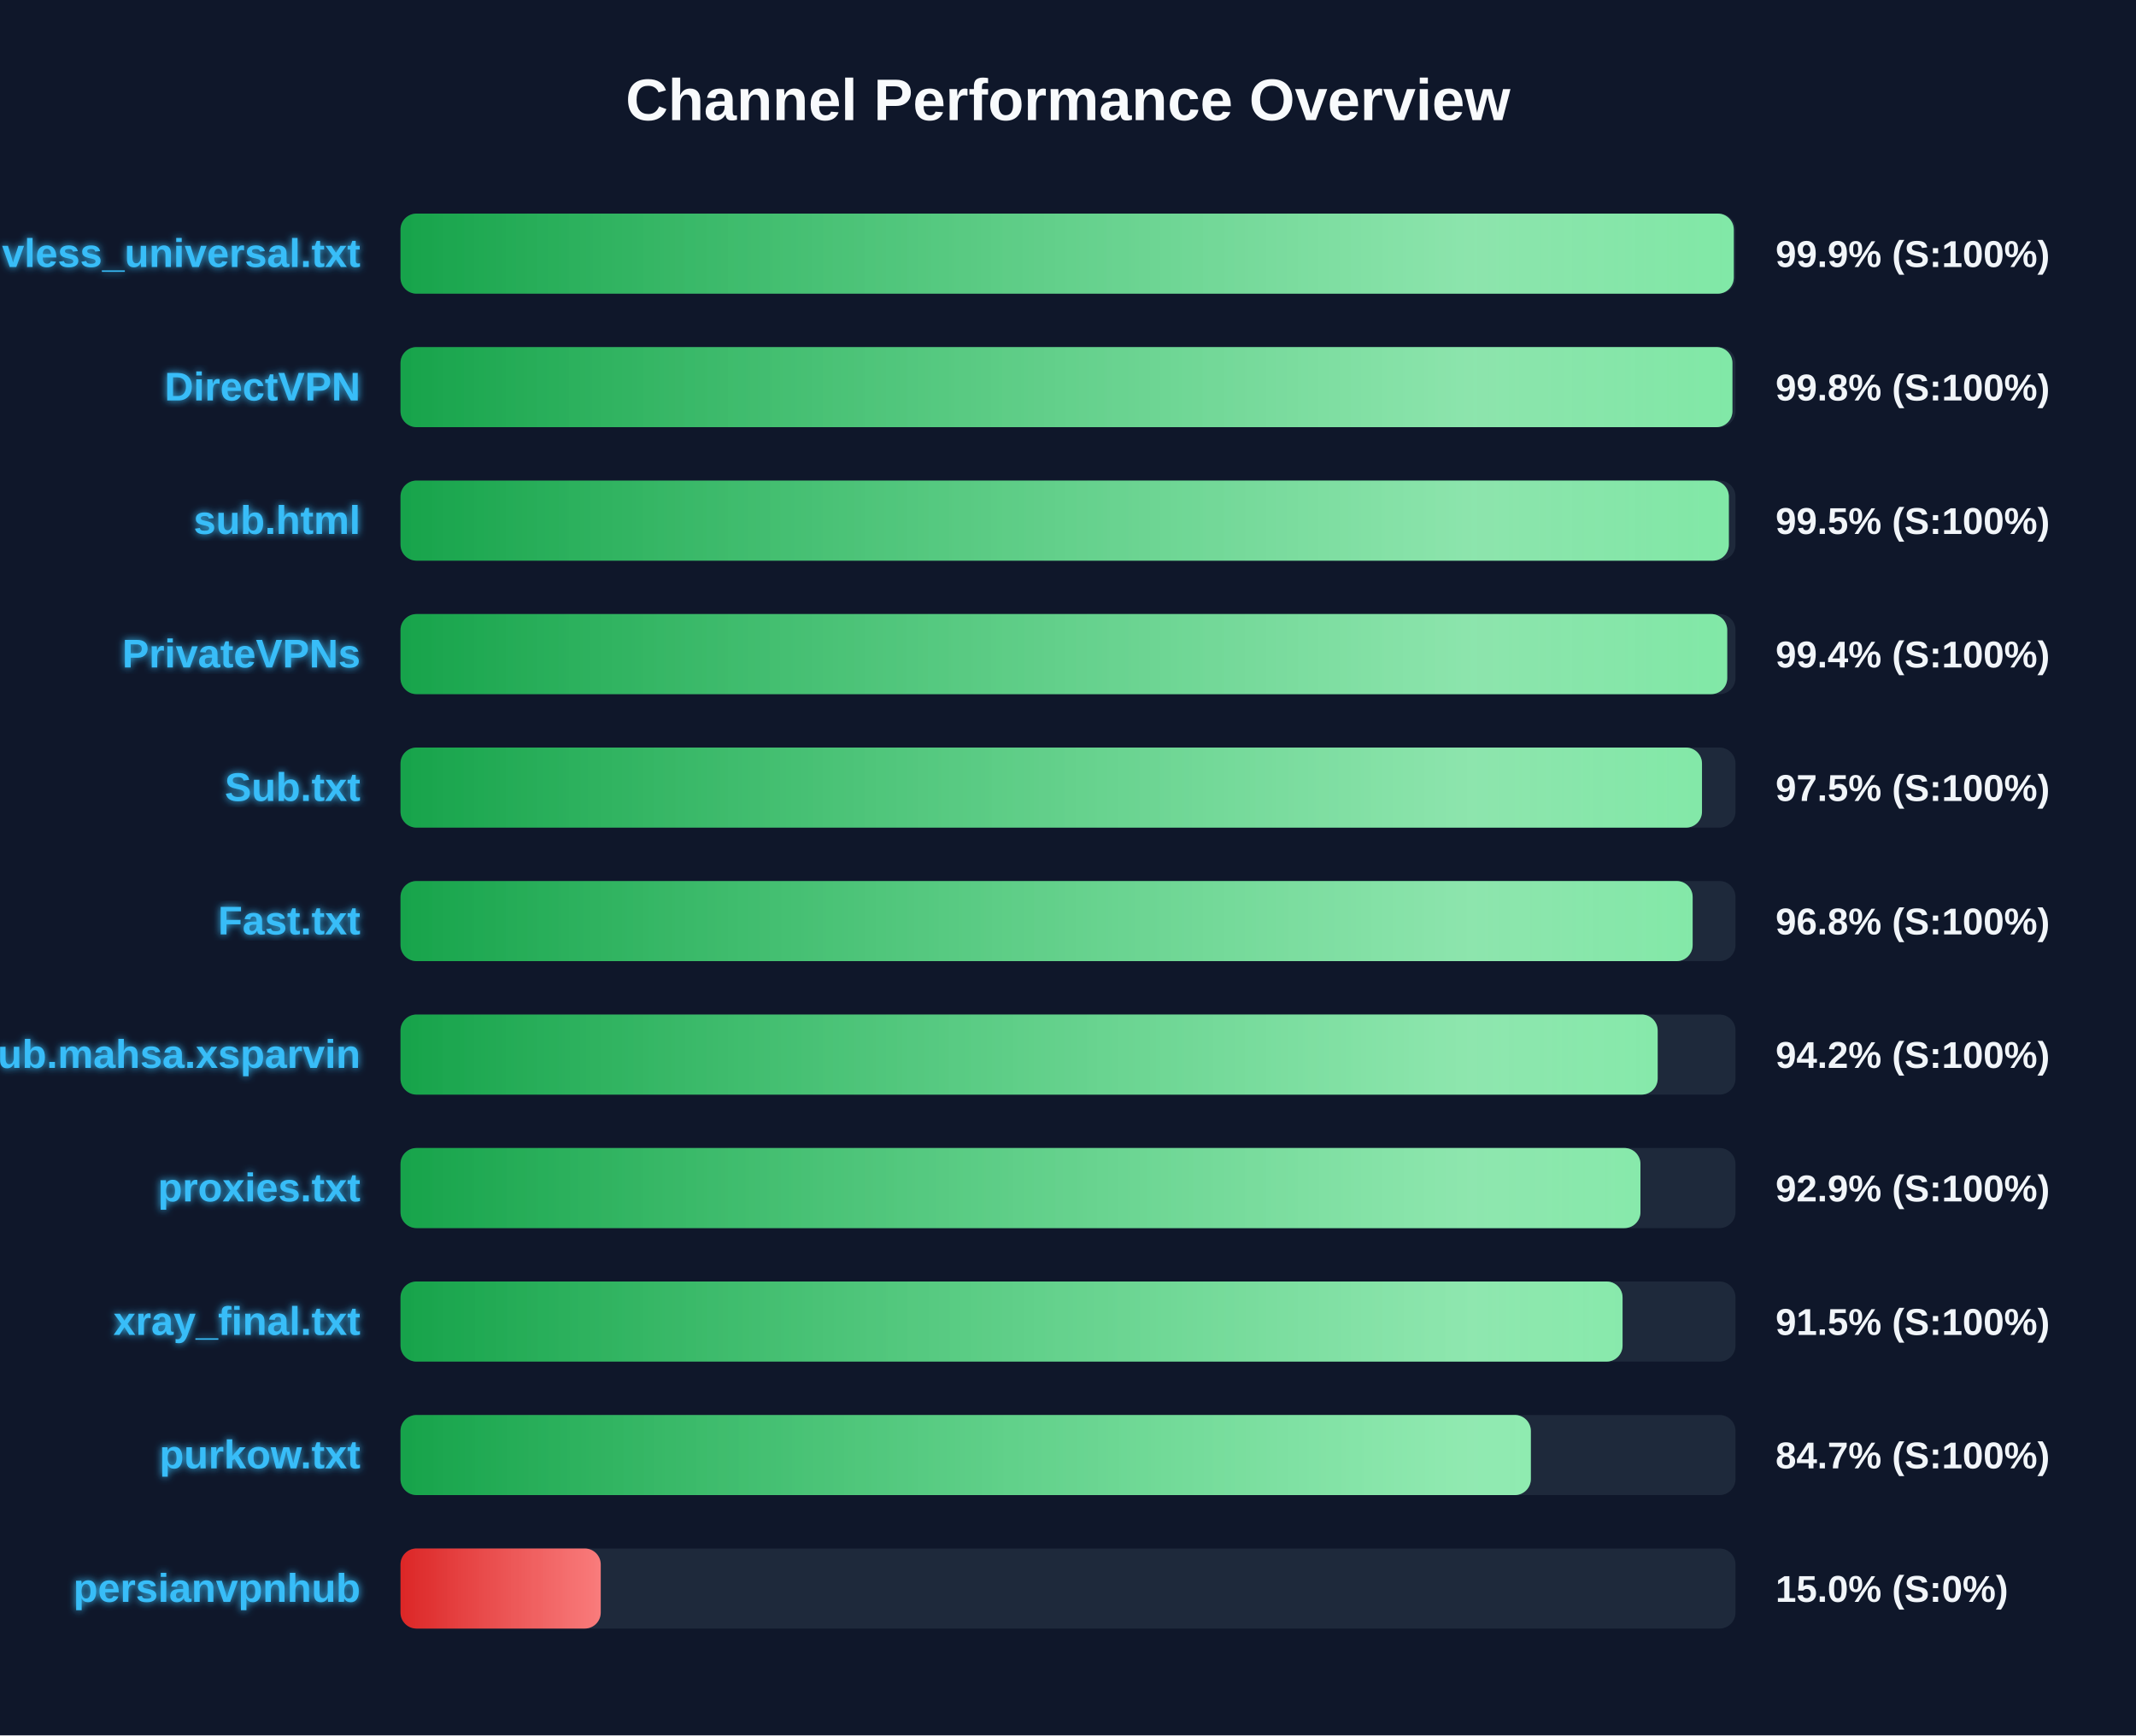
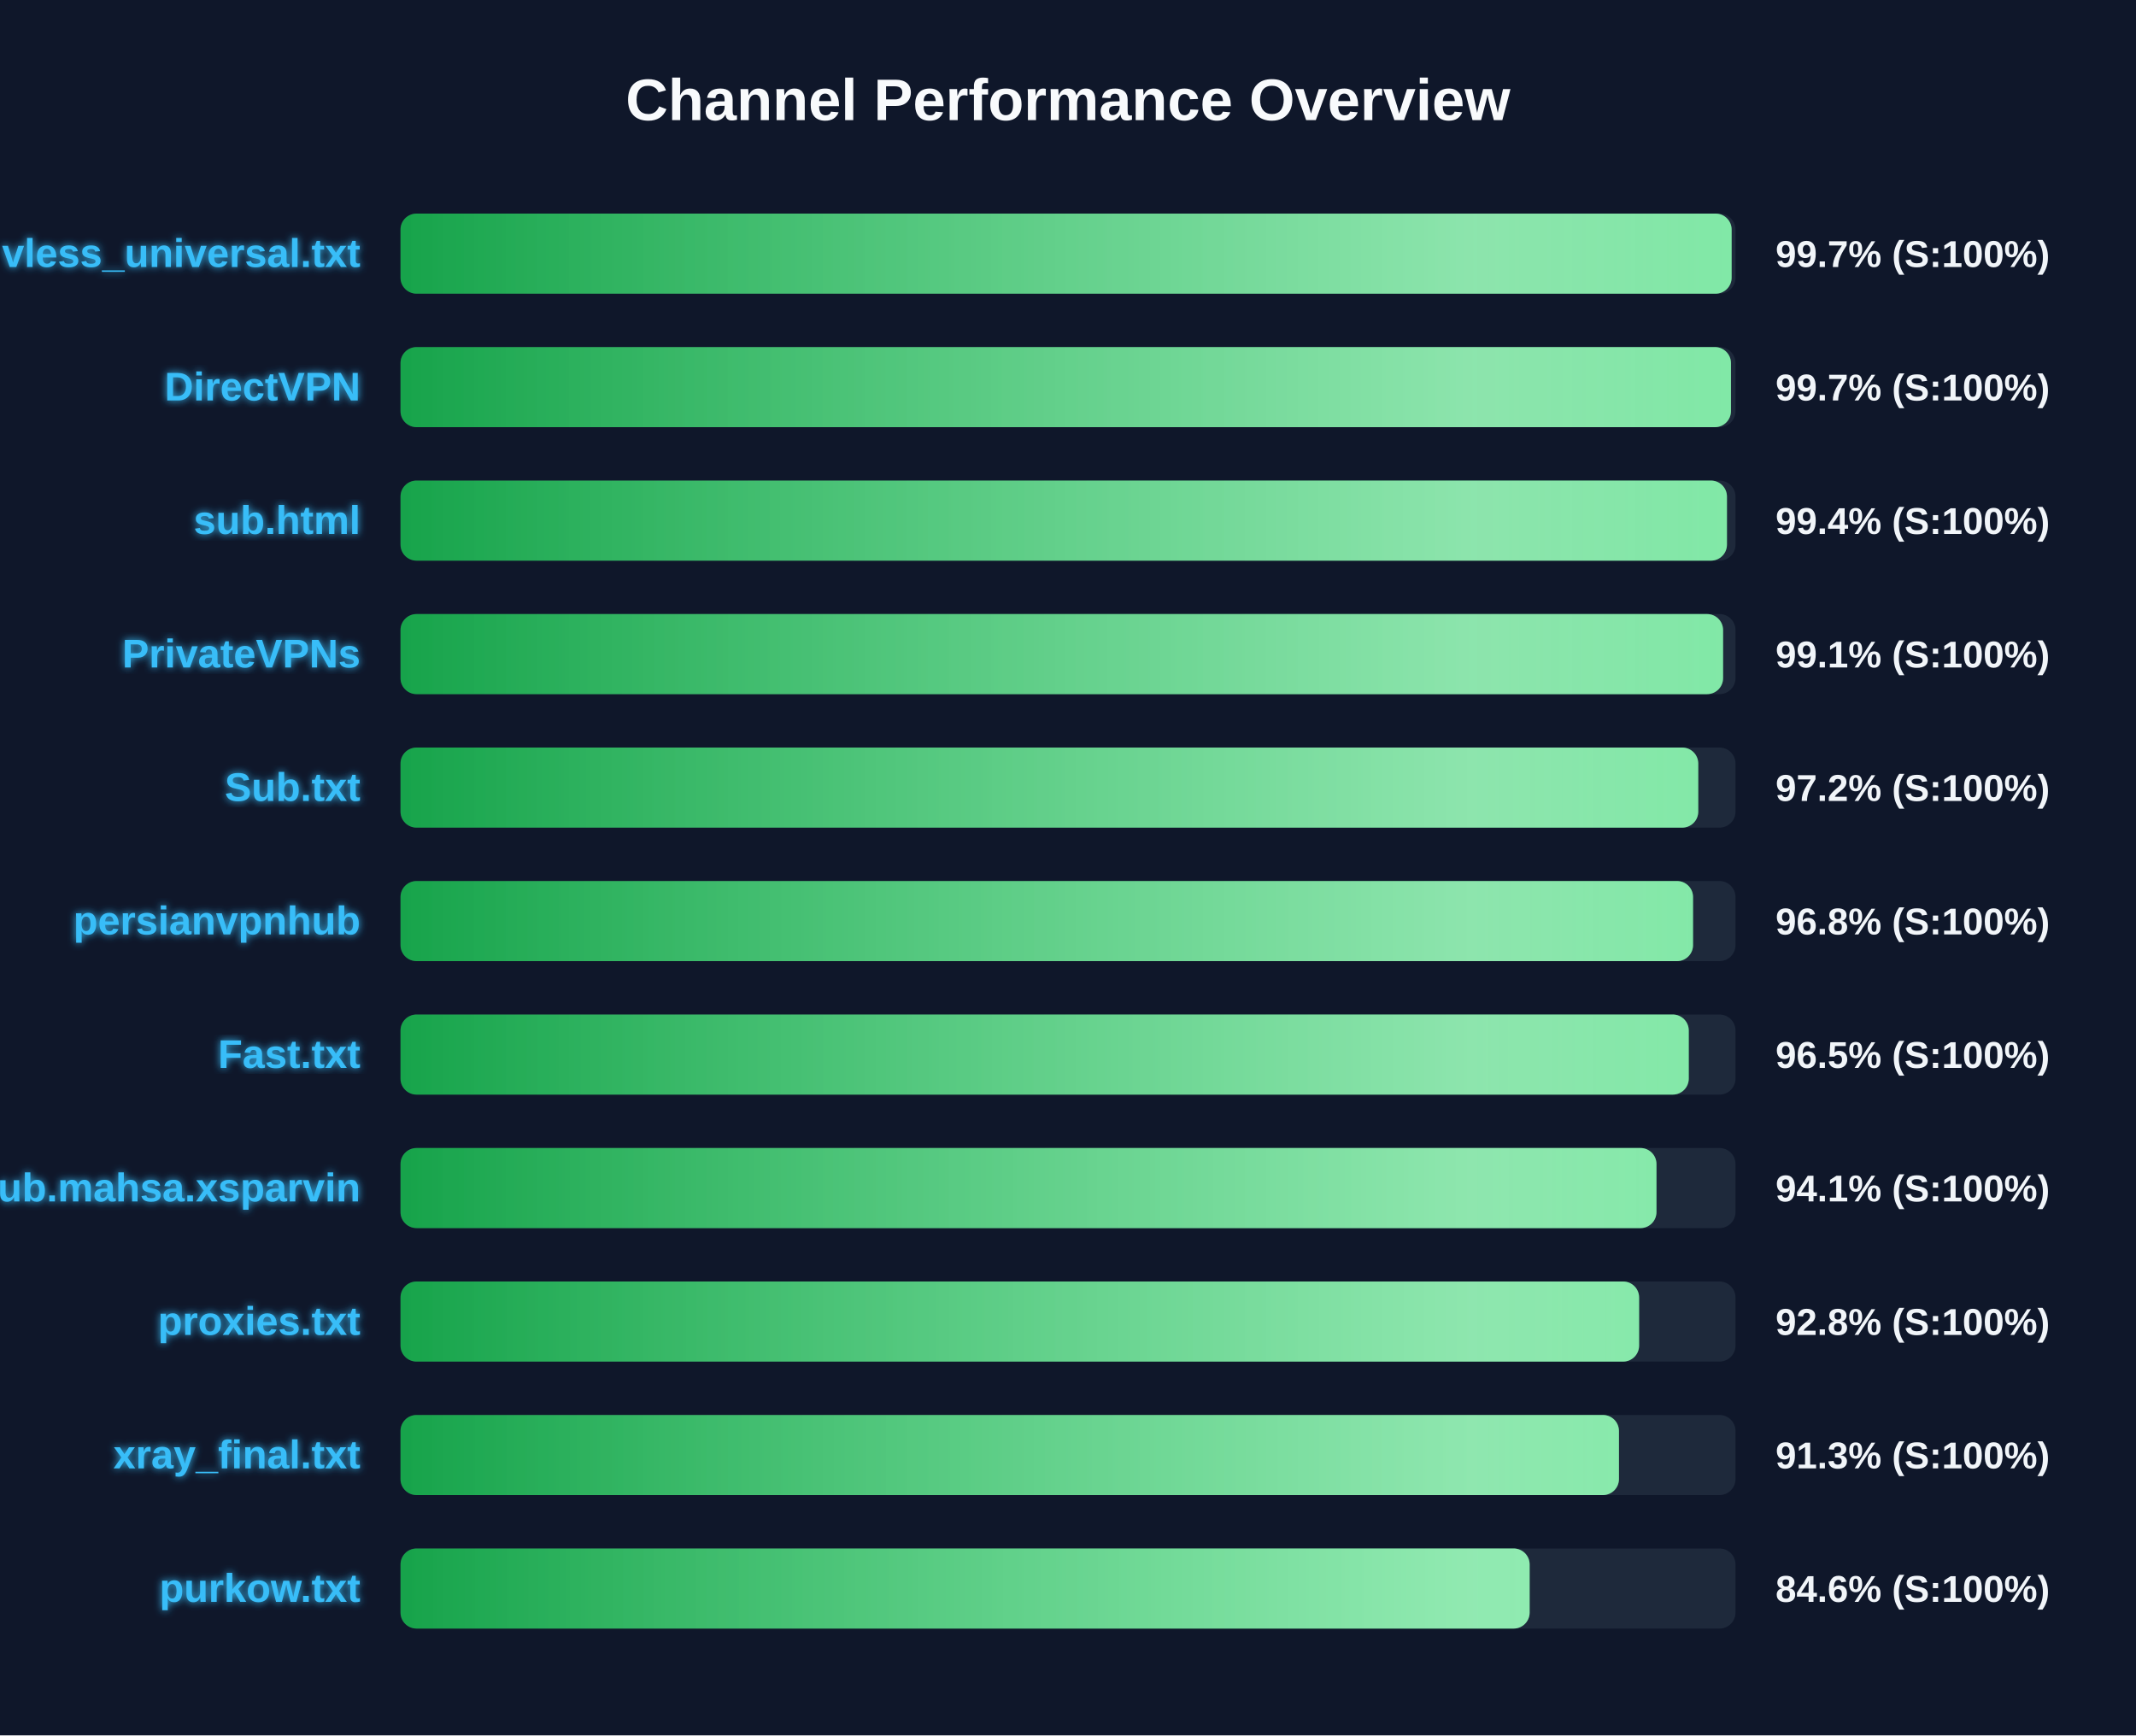
<svg xmlns="http://www.w3.org/2000/svg" width="800" height="650" version="1.1">
  <defs>
    <linearGradient id="grad-green" x1="0%" y1="0%" x2="100%" y2="0%">
      <stop offset="0%" stop-color="#16a34a" />
      <stop offset="100%" stop-color="#4ade80" />
    </linearGradient>
    <linearGradient id="grad-yellow" x1="0%" y1="0%" x2="100%" y2="0%">
      <stop offset="0%" stop-color="#ca8a04" />
      <stop offset="100%" stop-color="#fde047" />
    </linearGradient>
    <linearGradient id="grad-red" x1="0%" y1="0%" x2="100%" y2="0%">
      <stop offset="0%" stop-color="#dc2626" />
      <stop offset="100%" stop-color="#f87171" />
    </linearGradient>
    <linearGradient id="shimmer" x1="0%" y1="0%" x2="100%" y2="0%">
      <stop offset="0%" stop-color="rgba(255,255,255,0)" />
      <stop offset="50%" stop-color="rgba(255,255,255,0.4)" />
      <stop offset="100%" stop-color="rgba(255,255,255,0)" />
    </linearGradient>
    <filter id="glow" x="-20%" y="-20%" width="140%" height="140%">
      <feGaussianBlur stdDeviation="1.5" result="blur" />
      <feComposite in="SourceGraphic" in2="blur" operator="over" />
    </filter>
  </defs>
  <style>
        .bg-rect { fill: #0f172a; }
        .title { font: bold 22px 'Segoe UI', Arial, sans-serif; fill: #f8fafc; }
        .row { font: bold 15px 'Segoe UI', Arial, sans-serif; fill: #38bdf8; filter: url(#glow); }
        .score { font: bold 14px 'Segoe UI', Arial, sans-serif; fill: #f1f5f9; }
        @keyframes shimmer-anim {
            0% { transform: translateX(-100%); }
            100% { transform: translateX(200%); }
        }
        .shimmer-rect {
            animation: shimmer-anim 2.5s infinite linear;
        }
    </style>
  <rect width="100%" height="100%" class="bg-rect" />
  <text x="400" y="45" text-anchor="middle" class="title">Channel Performance Overview</text>
  <rect x="150" y="80" width="500" height="30" fill="#1e293b" rx="6" />
  <clipPath id="clip-0">
-     <rect x="150" y="80" width="499.35" height="30" rx="6" />
+     <rect x="150" y="80" width="498.55" height="30" rx="6" />
  </clipPath>
-   <rect x="150" y="80" width="499.35" height="30" fill="url(#grad-green)" rx="6" />
+   <rect x="150" y="80" width="498.55" height="30" fill="url(#grad-green)" rx="6" />
  <g clip-path="url(#clip-0)">
    <rect x="150" y="80" width="100%" height="30" fill="url(#shimmer)" class="shimmer-rect" />
  </g>
  <text x="135" y="100" text-anchor="end" class="row">vless_universal.txt</text>
-   <text x="665" y="100" text-anchor="start" class="score">99.9% (S:100%)</text>
+   <text x="665" y="100" text-anchor="start" class="score">99.7% (S:100%)</text>
  <rect x="150" y="130" width="500" height="30" fill="#1e293b" rx="6" />
  <clipPath id="clip-1">
-     <rect x="150" y="130" width="498.85" height="30" rx="6" />
+     <rect x="150" y="130" width="498.3" height="30" rx="6" />
  </clipPath>
-   <rect x="150" y="130" width="498.85" height="30" fill="url(#grad-green)" rx="6" />
+   <rect x="150" y="130" width="498.3" height="30" fill="url(#grad-green)" rx="6" />
  <g clip-path="url(#clip-1)">
    <rect x="150" y="130" width="100%" height="30" fill="url(#shimmer)" class="shimmer-rect" />
  </g>
  <text x="135" y="150" text-anchor="end" class="row">DirectVPN</text>
-   <text x="665" y="150" text-anchor="start" class="score">99.8% (S:100%)</text>
+   <text x="665" y="150" text-anchor="start" class="score">99.7% (S:100%)</text>
  <rect x="150" y="180" width="500" height="30" fill="#1e293b" rx="6" />
  <clipPath id="clip-2">
-     <rect x="150" y="180" width="497.5" height="30" rx="6" />
+     <rect x="150" y="180" width="496.8" height="30" rx="6" />
  </clipPath>
-   <rect x="150" y="180" width="497.5" height="30" fill="url(#grad-green)" rx="6" />
+   <rect x="150" y="180" width="496.8" height="30" fill="url(#grad-green)" rx="6" />
  <g clip-path="url(#clip-2)">
    <rect x="150" y="180" width="100%" height="30" fill="url(#shimmer)" class="shimmer-rect" />
  </g>
  <text x="135" y="200" text-anchor="end" class="row">sub.html</text>
-   <text x="665" y="200" text-anchor="start" class="score">99.5% (S:100%)</text>
+   <text x="665" y="200" text-anchor="start" class="score">99.4% (S:100%)</text>
  <rect x="150" y="230" width="500" height="30" fill="#1e293b" rx="6" />
  <clipPath id="clip-3">
-     <rect x="150" y="230" width="496.9" height="30" rx="6" />
+     <rect x="150" y="230" width="495.35" height="30" rx="6" />
  </clipPath>
-   <rect x="150" y="230" width="496.9" height="30" fill="url(#grad-green)" rx="6" />
+   <rect x="150" y="230" width="495.35" height="30" fill="url(#grad-green)" rx="6" />
  <g clip-path="url(#clip-3)">
    <rect x="150" y="230" width="100%" height="30" fill="url(#shimmer)" class="shimmer-rect" />
  </g>
  <text x="135" y="250" text-anchor="end" class="row">PrivateVPNs</text>
-   <text x="665" y="250" text-anchor="start" class="score">99.4% (S:100%)</text>
+   <text x="665" y="250" text-anchor="start" class="score">99.1% (S:100%)</text>
  <rect x="150" y="280" width="500" height="30" fill="#1e293b" rx="6" />
  <clipPath id="clip-4">
-     <rect x="150" y="280" width="487.45" height="30" rx="6" />
+     <rect x="150" y="280" width="486.05" height="30" rx="6" />
  </clipPath>
-   <rect x="150" y="280" width="487.45" height="30" fill="url(#grad-green)" rx="6" />
+   <rect x="150" y="280" width="486.05" height="30" fill="url(#grad-green)" rx="6" />
  <g clip-path="url(#clip-4)">
    <rect x="150" y="280" width="100%" height="30" fill="url(#shimmer)" class="shimmer-rect" />
  </g>
  <text x="135" y="300" text-anchor="end" class="row">Sub.txt</text>
-   <text x="665" y="300" text-anchor="start" class="score">97.5% (S:100%)</text>
+   <text x="665" y="300" text-anchor="start" class="score">97.2% (S:100%)</text>
  <rect x="150" y="330" width="500" height="30" fill="#1e293b" rx="6" />
  <clipPath id="clip-5">
-     <rect x="150" y="330" width="483.95" height="30" rx="6" />
+     <rect x="150" y="330" width="484.1" height="30" rx="6" />
  </clipPath>
-   <rect x="150" y="330" width="483.95" height="30" fill="url(#grad-green)" rx="6" />
+   <rect x="150" y="330" width="484.1" height="30" fill="url(#grad-green)" rx="6" />
  <g clip-path="url(#clip-5)">
    <rect x="150" y="330" width="100%" height="30" fill="url(#shimmer)" class="shimmer-rect" />
  </g>
-   <text x="135" y="350" text-anchor="end" class="row">Fast.txt</text>
+   <text x="135" y="350" text-anchor="end" class="row">persianvpnhub</text>
  <text x="665" y="350" text-anchor="start" class="score">96.8% (S:100%)</text>
  <rect x="150" y="380" width="500" height="30" fill="#1e293b" rx="6" />
  <clipPath id="clip-6">
-     <rect x="150" y="380" width="470.85" height="30" rx="6" />
+     <rect x="150" y="380" width="482.5" height="30" rx="6" />
  </clipPath>
-   <rect x="150" y="380" width="470.85" height="30" fill="url(#grad-green)" rx="6" />
+   <rect x="150" y="380" width="482.5" height="30" fill="url(#grad-green)" rx="6" />
  <g clip-path="url(#clip-6)">
    <rect x="150" y="380" width="100%" height="30" fill="url(#shimmer)" class="shimmer-rect" />
  </g>
-   <text x="135" y="400" text-anchor="end" class="row">Sub.mahsa.xsparvin</text>
-   <text x="665" y="400" text-anchor="start" class="score">94.2% (S:100%)</text>
+   <text x="135" y="400" text-anchor="end" class="row">Fast.txt</text>
+   <text x="665" y="400" text-anchor="start" class="score">96.5% (S:100%)</text>
  <rect x="150" y="430" width="500" height="30" fill="#1e293b" rx="6" />
  <clipPath id="clip-7">
-     <rect x="150" y="430" width="464.4" height="30" rx="6" />
+     <rect x="150" y="430" width="470.4" height="30" rx="6" />
  </clipPath>
-   <rect x="150" y="430" width="464.4" height="30" fill="url(#grad-green)" rx="6" />
+   <rect x="150" y="430" width="470.4" height="30" fill="url(#grad-green)" rx="6" />
  <g clip-path="url(#clip-7)">
    <rect x="150" y="430" width="100%" height="30" fill="url(#shimmer)" class="shimmer-rect" />
  </g>
-   <text x="135" y="450" text-anchor="end" class="row">proxies.txt</text>
-   <text x="665" y="450" text-anchor="start" class="score">92.9% (S:100%)</text>
+   <text x="135" y="450" text-anchor="end" class="row">Sub.mahsa.xsparvin</text>
+   <text x="665" y="450" text-anchor="start" class="score">94.1% (S:100%)</text>
  <rect x="150" y="480" width="500" height="30" fill="#1e293b" rx="6" />
  <clipPath id="clip-8">
-     <rect x="150" y="480" width="457.7" height="30" rx="6" />
+     <rect x="150" y="480" width="463.9" height="30" rx="6" />
  </clipPath>
-   <rect x="150" y="480" width="457.7" height="30" fill="url(#grad-green)" rx="6" />
+   <rect x="150" y="480" width="463.9" height="30" fill="url(#grad-green)" rx="6" />
  <g clip-path="url(#clip-8)">
    <rect x="150" y="480" width="100%" height="30" fill="url(#shimmer)" class="shimmer-rect" />
  </g>
-   <text x="135" y="500" text-anchor="end" class="row">xray_final.txt</text>
-   <text x="665" y="500" text-anchor="start" class="score">91.5% (S:100%)</text>
+   <text x="135" y="500" text-anchor="end" class="row">proxies.txt</text>
+   <text x="665" y="500" text-anchor="start" class="score">92.8% (S:100%)</text>
  <rect x="150" y="530" width="500" height="30" fill="#1e293b" rx="6" />
  <clipPath id="clip-9">
-     <rect x="150" y="530" width="423.35" height="30" rx="6" />
+     <rect x="150" y="530" width="456.35" height="30" rx="6" />
  </clipPath>
-   <rect x="150" y="530" width="423.35" height="30" fill="url(#grad-green)" rx="6" />
+   <rect x="150" y="530" width="456.35" height="30" fill="url(#grad-green)" rx="6" />
  <g clip-path="url(#clip-9)">
    <rect x="150" y="530" width="100%" height="30" fill="url(#shimmer)" class="shimmer-rect" />
  </g>
-   <text x="135" y="550" text-anchor="end" class="row">purkow.txt</text>
-   <text x="665" y="550" text-anchor="start" class="score">84.7% (S:100%)</text>
+   <text x="135" y="550" text-anchor="end" class="row">xray_final.txt</text>
+   <text x="665" y="550" text-anchor="start" class="score">91.3% (S:100%)</text>
  <rect x="150" y="580" width="500" height="30" fill="#1e293b" rx="6" />
  <clipPath id="clip-10">
-     <rect x="150" y="580" width="75.0" height="30" rx="6" />
+     <rect x="150" y="580" width="422.9" height="30" rx="6" />
  </clipPath>
-   <rect x="150" y="580" width="75.0" height="30" fill="url(#grad-red)" rx="6" />
+   <rect x="150" y="580" width="422.9" height="30" fill="url(#grad-green)" rx="6" />
  <g clip-path="url(#clip-10)">
    <rect x="150" y="580" width="100%" height="30" fill="url(#shimmer)" class="shimmer-rect" />
  </g>
-   <text x="135" y="600" text-anchor="end" class="row">persianvpnhub</text>
-   <text x="665" y="600" text-anchor="start" class="score">15.0% (S:0%)</text>
+   <text x="135" y="600" text-anchor="end" class="row">purkow.txt</text>
+   <text x="665" y="600" text-anchor="start" class="score">84.6% (S:100%)</text>
</svg>
